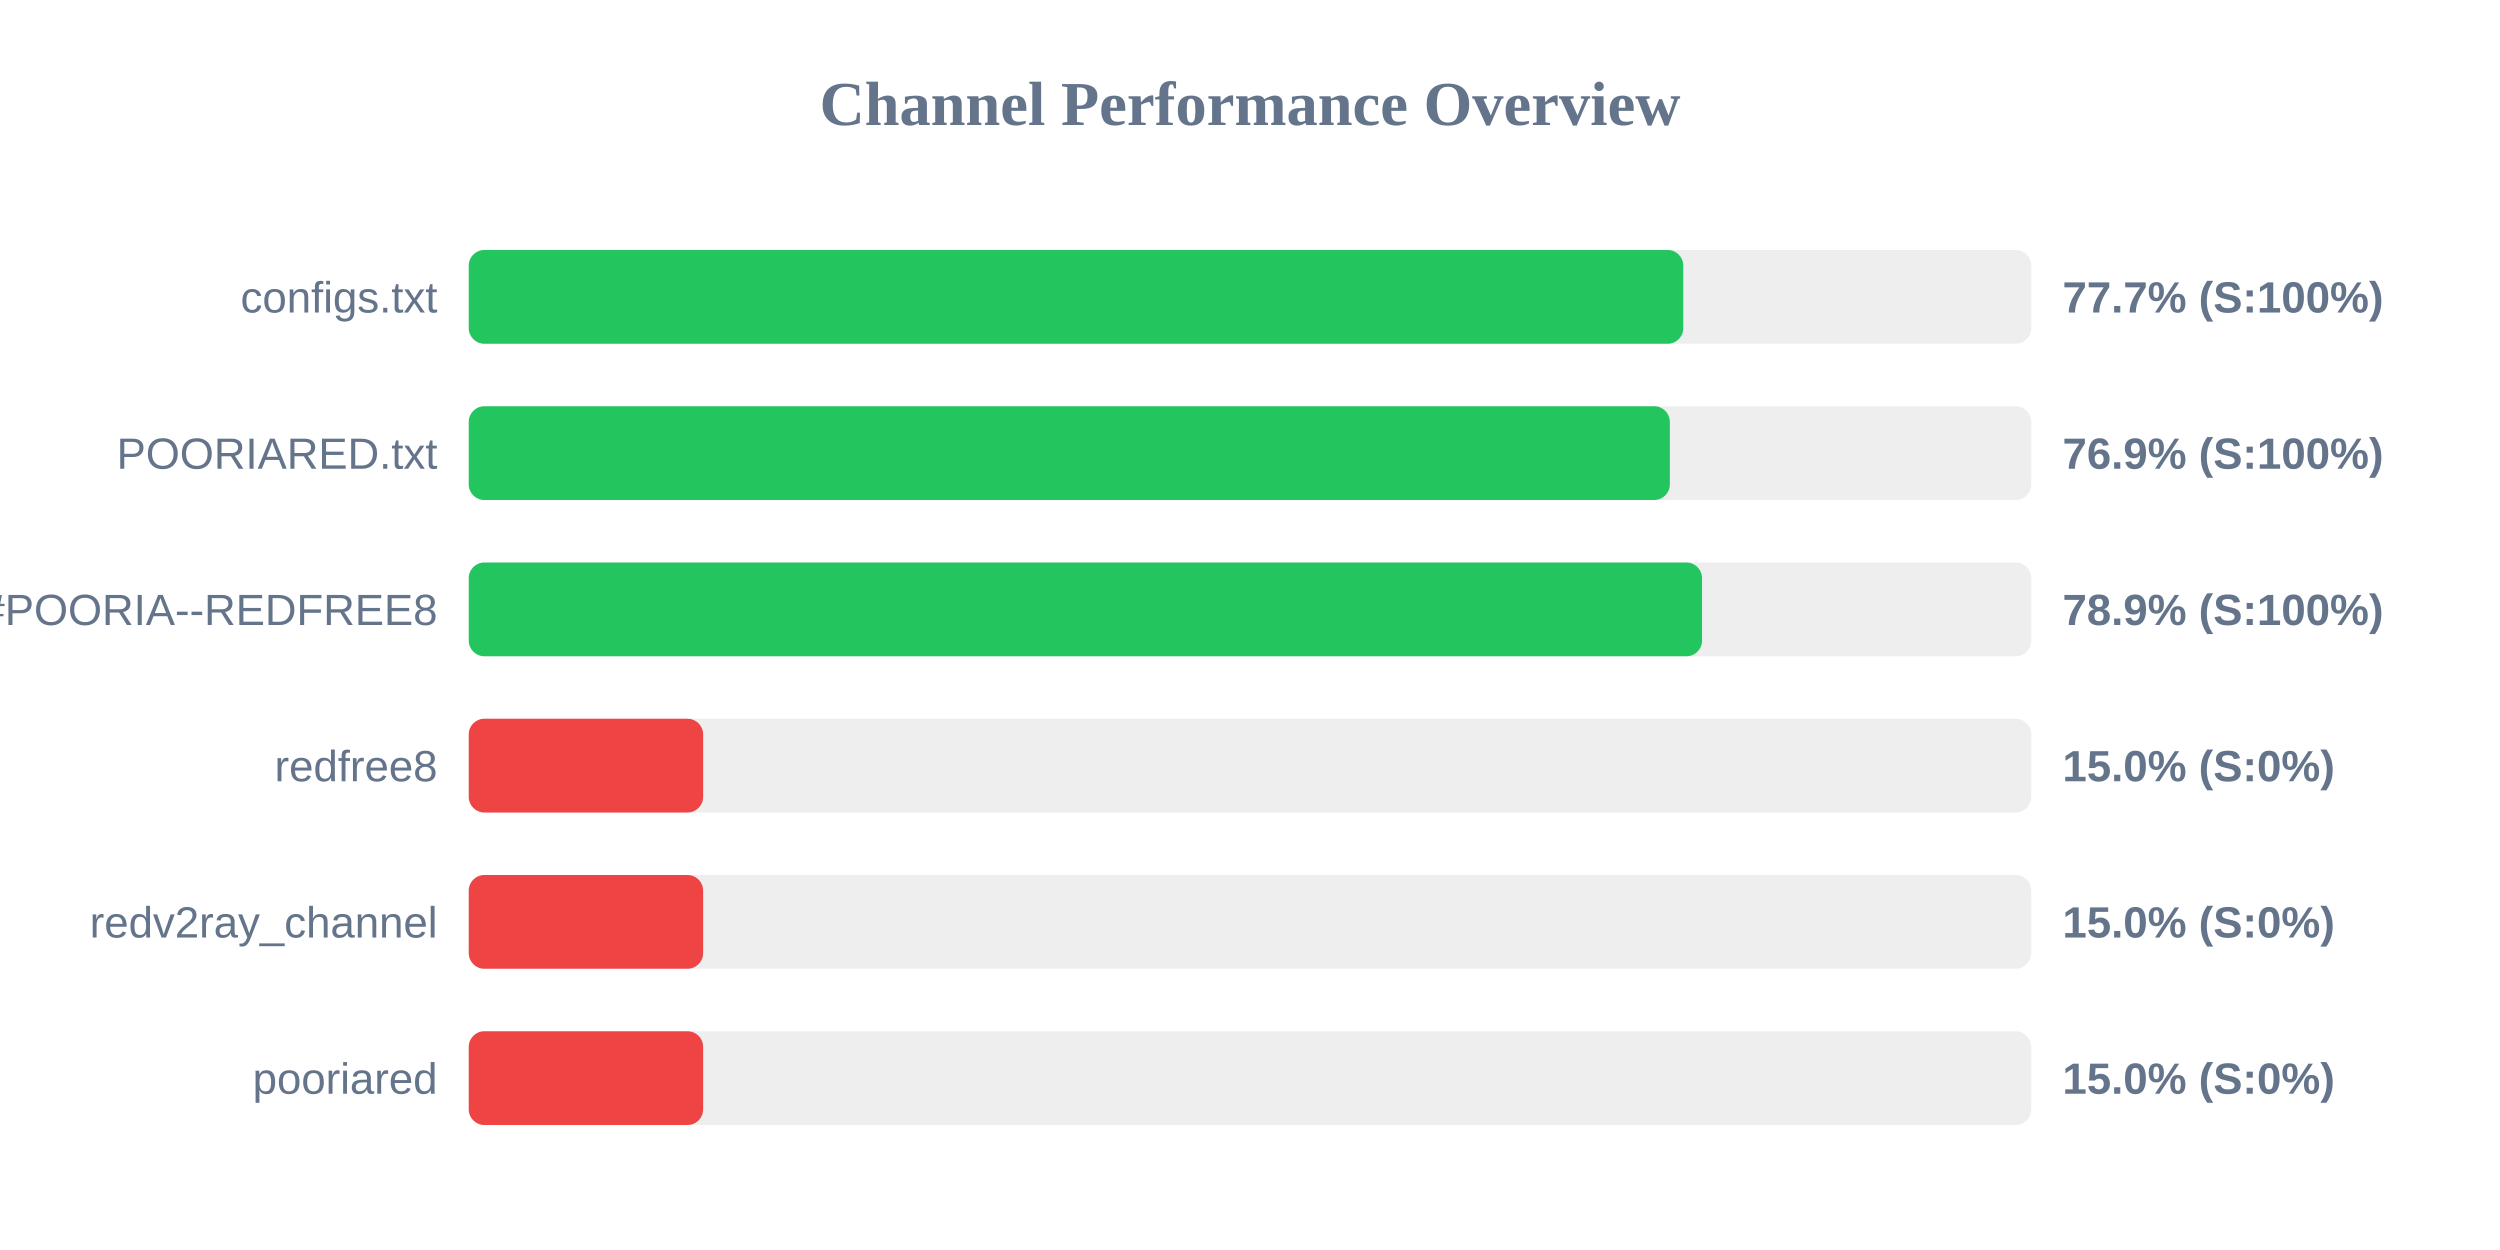
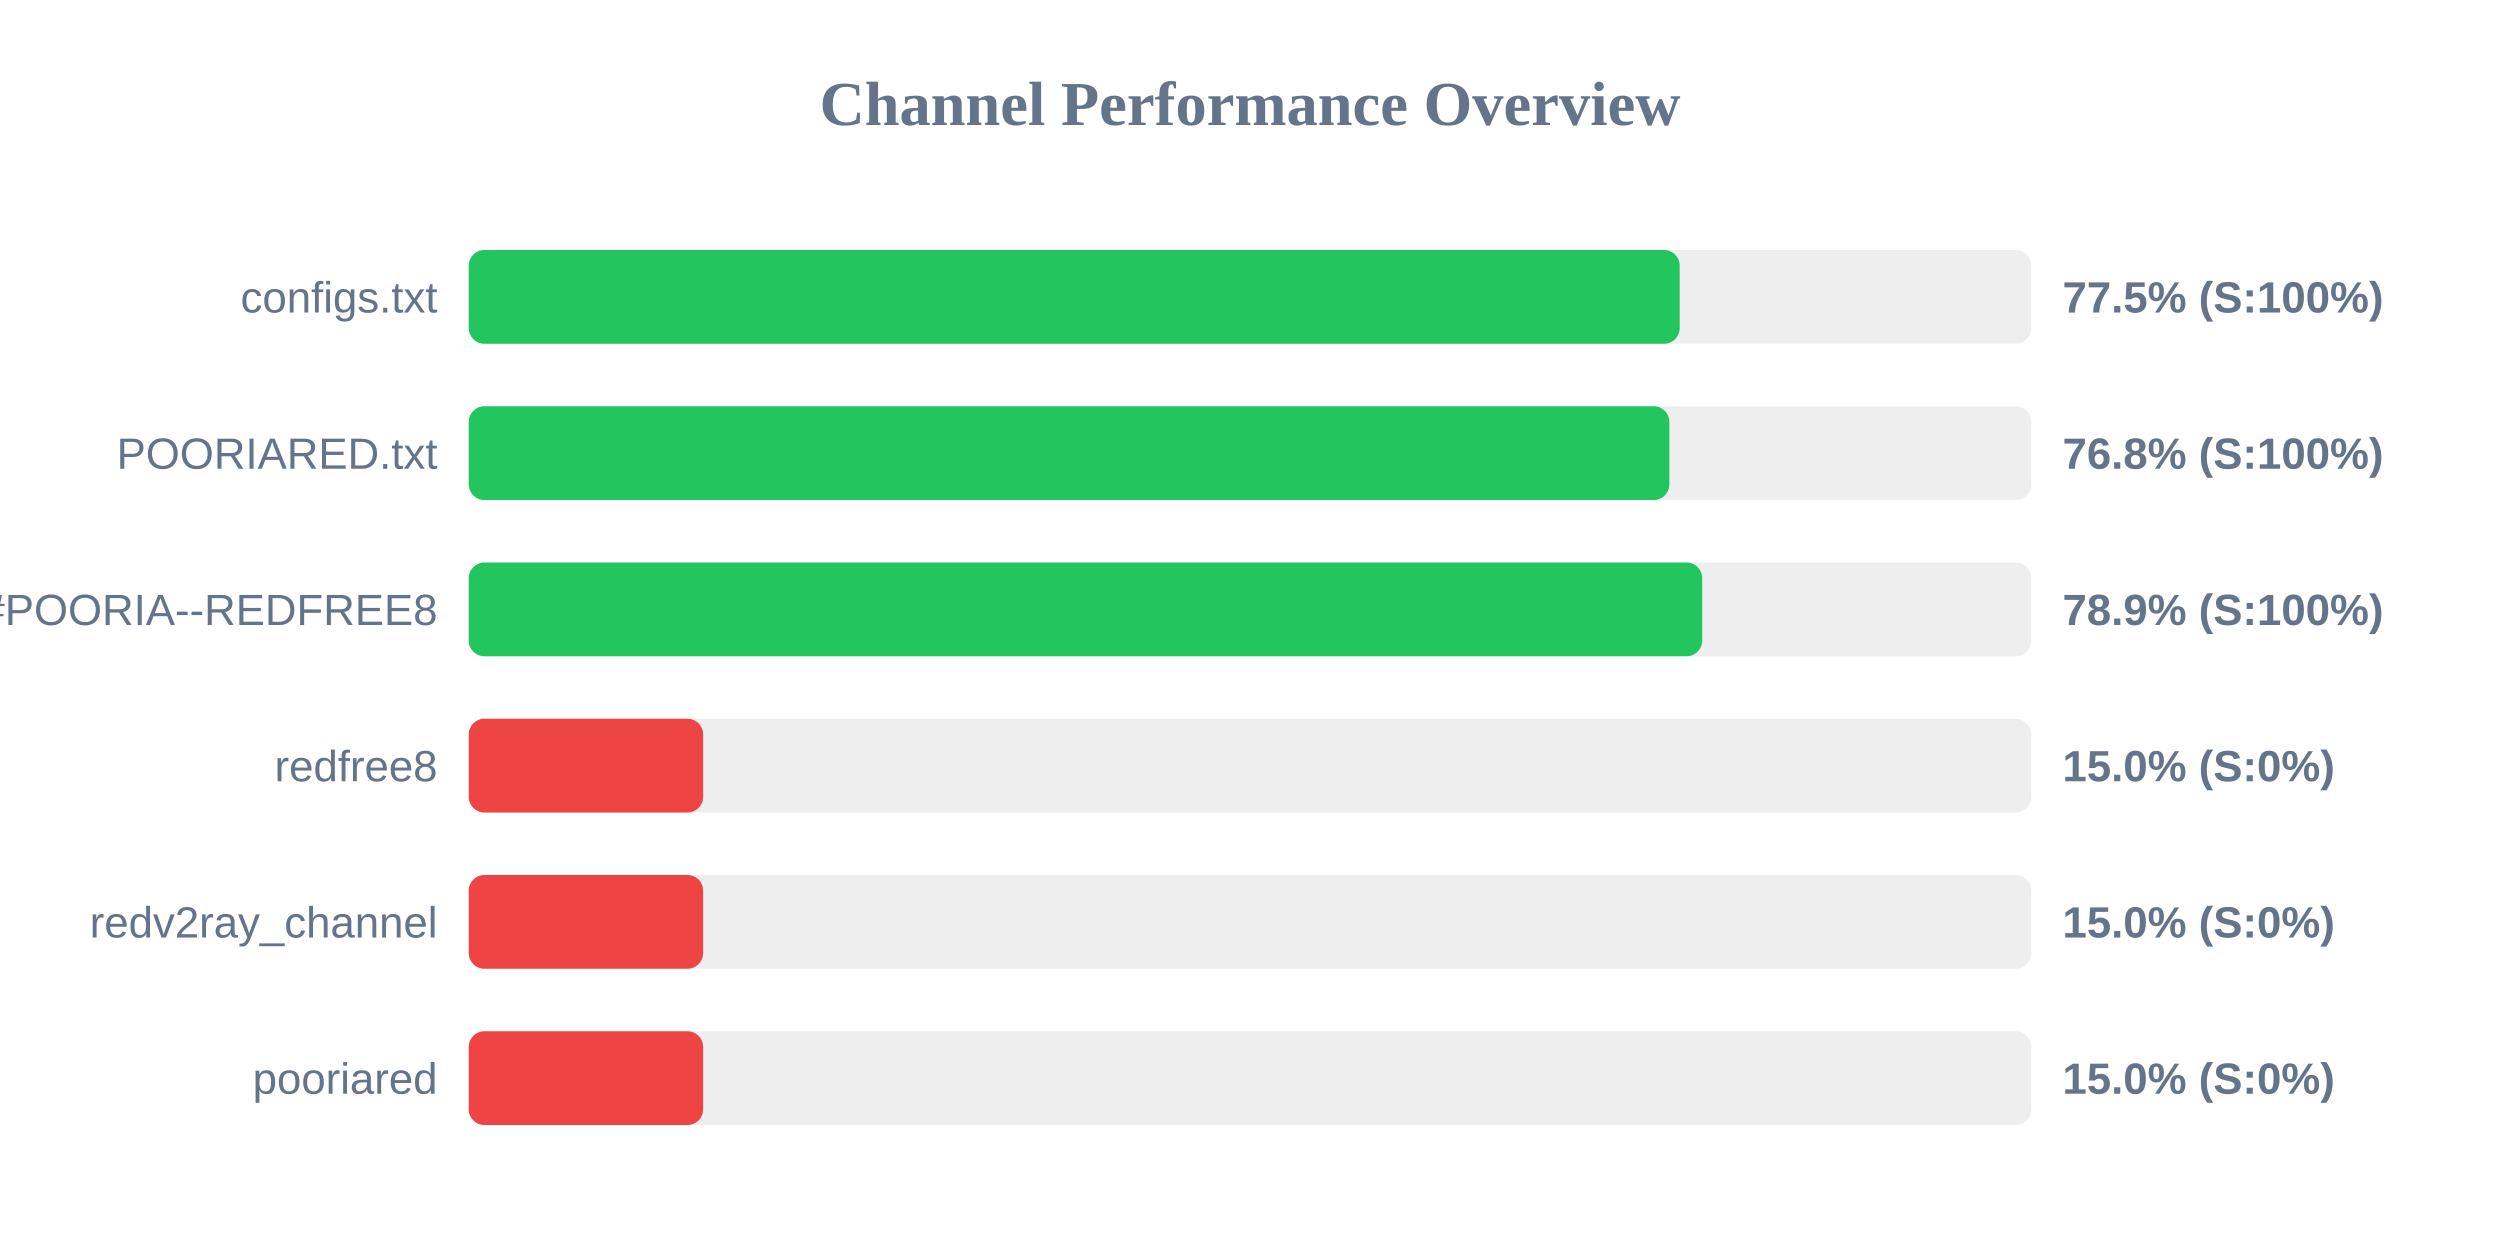
<svg xmlns="http://www.w3.org/2000/svg" width="800" height="400" version="1.1">
  <style>
        .row { font: 14px Arial; fill: #64748b; }
        .score { font: bold 14px Arial; fill: #64748b; }
    </style>
  <text x="400" y="40" text-anchor="middle" font-size="20px" font-weight="bold" fill="#64748b">Channel Performance Overview</text>
  <rect x="150" y="80" width="500" height="30" fill="#eee" rx="5" />
-   <rect x="150" y="80" width="388.65" height="30" fill="#22c55e" rx="5" />
+   <rect x="150" y="80" width="387.5" height="30" fill="#22c55e" rx="5" />
  <text x="140" y="100" text-anchor="end" class="row">configs.txt</text>
-   <text x="660" y="100" text-anchor="start" class="score">77.7% (S:100%)</text>
+   <text x="660" y="100" text-anchor="start" class="score">77.5% (S:100%)</text>
  <rect x="150" y="130" width="500" height="30" fill="#eee" rx="5" />
-   <rect x="150" y="130" width="384.35" height="30" fill="#22c55e" rx="5" />
+   <rect x="150" y="130" width="384.2" height="30" fill="#22c55e" rx="5" />
  <text x="140" y="150" text-anchor="end" class="row">POORIARED.txt</text>
-   <text x="660" y="150" text-anchor="start" class="score">76.9% (S:100%)</text>
+   <text x="660" y="150" text-anchor="start" class="score">76.8% (S:100%)</text>
  <rect x="150" y="180" width="500" height="30" fill="#eee" rx="5" />
-   <rect x="150" y="180" width="394.65" height="30" fill="#22c55e" rx="5" />
+   <rect x="150" y="180" width="394.7" height="30" fill="#22c55e" rx="5" />
  <text x="140" y="200" text-anchor="end" class="row">POORIA--REDFREE8.txt#POORIA--REDFREE8</text>
  <text x="660" y="200" text-anchor="start" class="score">78.9% (S:100%)</text>
  <rect x="150" y="230" width="500" height="30" fill="#eee" rx="5" />
  <rect x="150" y="230" width="75.0" height="30" fill="#ef4444" rx="5" />
  <text x="140" y="250" text-anchor="end" class="row">redfree8</text>
  <text x="660" y="250" text-anchor="start" class="score">15.0% (S:0%)</text>
  <rect x="150" y="280" width="500" height="30" fill="#eee" rx="5" />
  <rect x="150" y="280" width="75.0" height="30" fill="#ef4444" rx="5" />
  <text x="140" y="300" text-anchor="end" class="row">redv2ray_channel</text>
  <text x="660" y="300" text-anchor="start" class="score">15.0% (S:0%)</text>
  <rect x="150" y="330" width="500" height="30" fill="#eee" rx="5" />
  <rect x="150" y="330" width="75.0" height="30" fill="#ef4444" rx="5" />
  <text x="140" y="350" text-anchor="end" class="row">pooriared</text>
  <text x="660" y="350" text-anchor="start" class="score">15.0% (S:0%)</text>
</svg>
